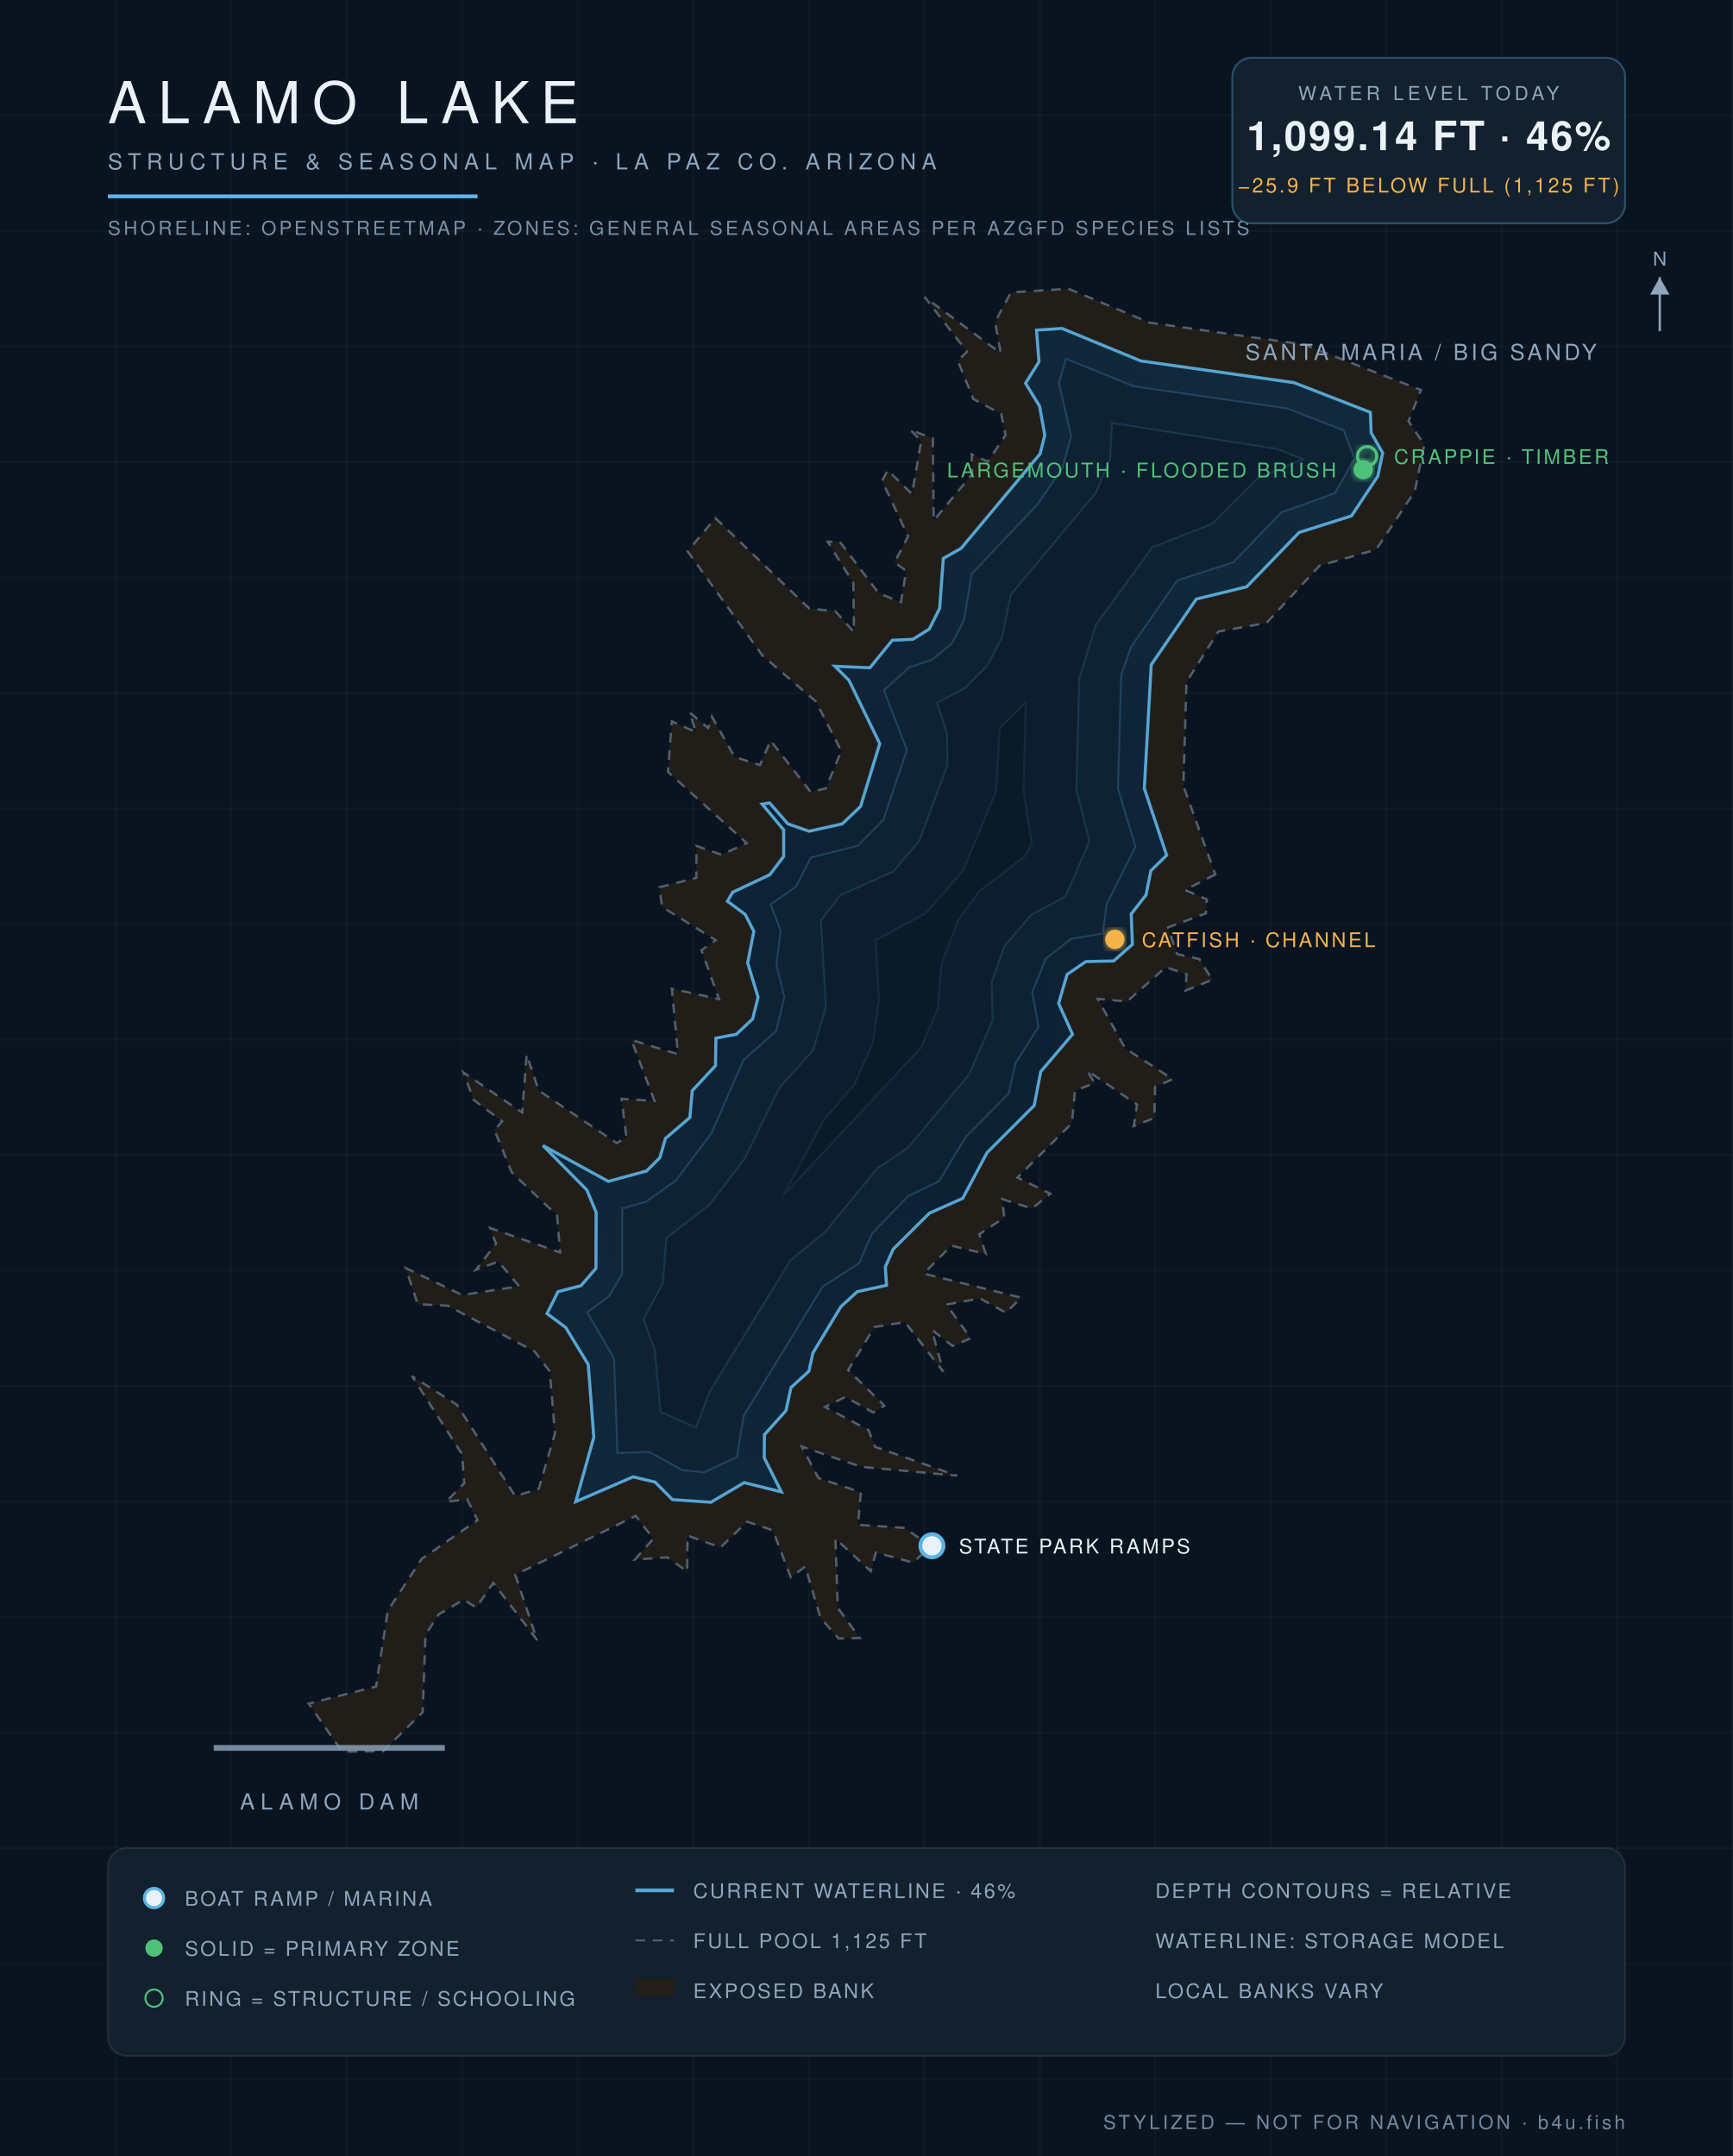
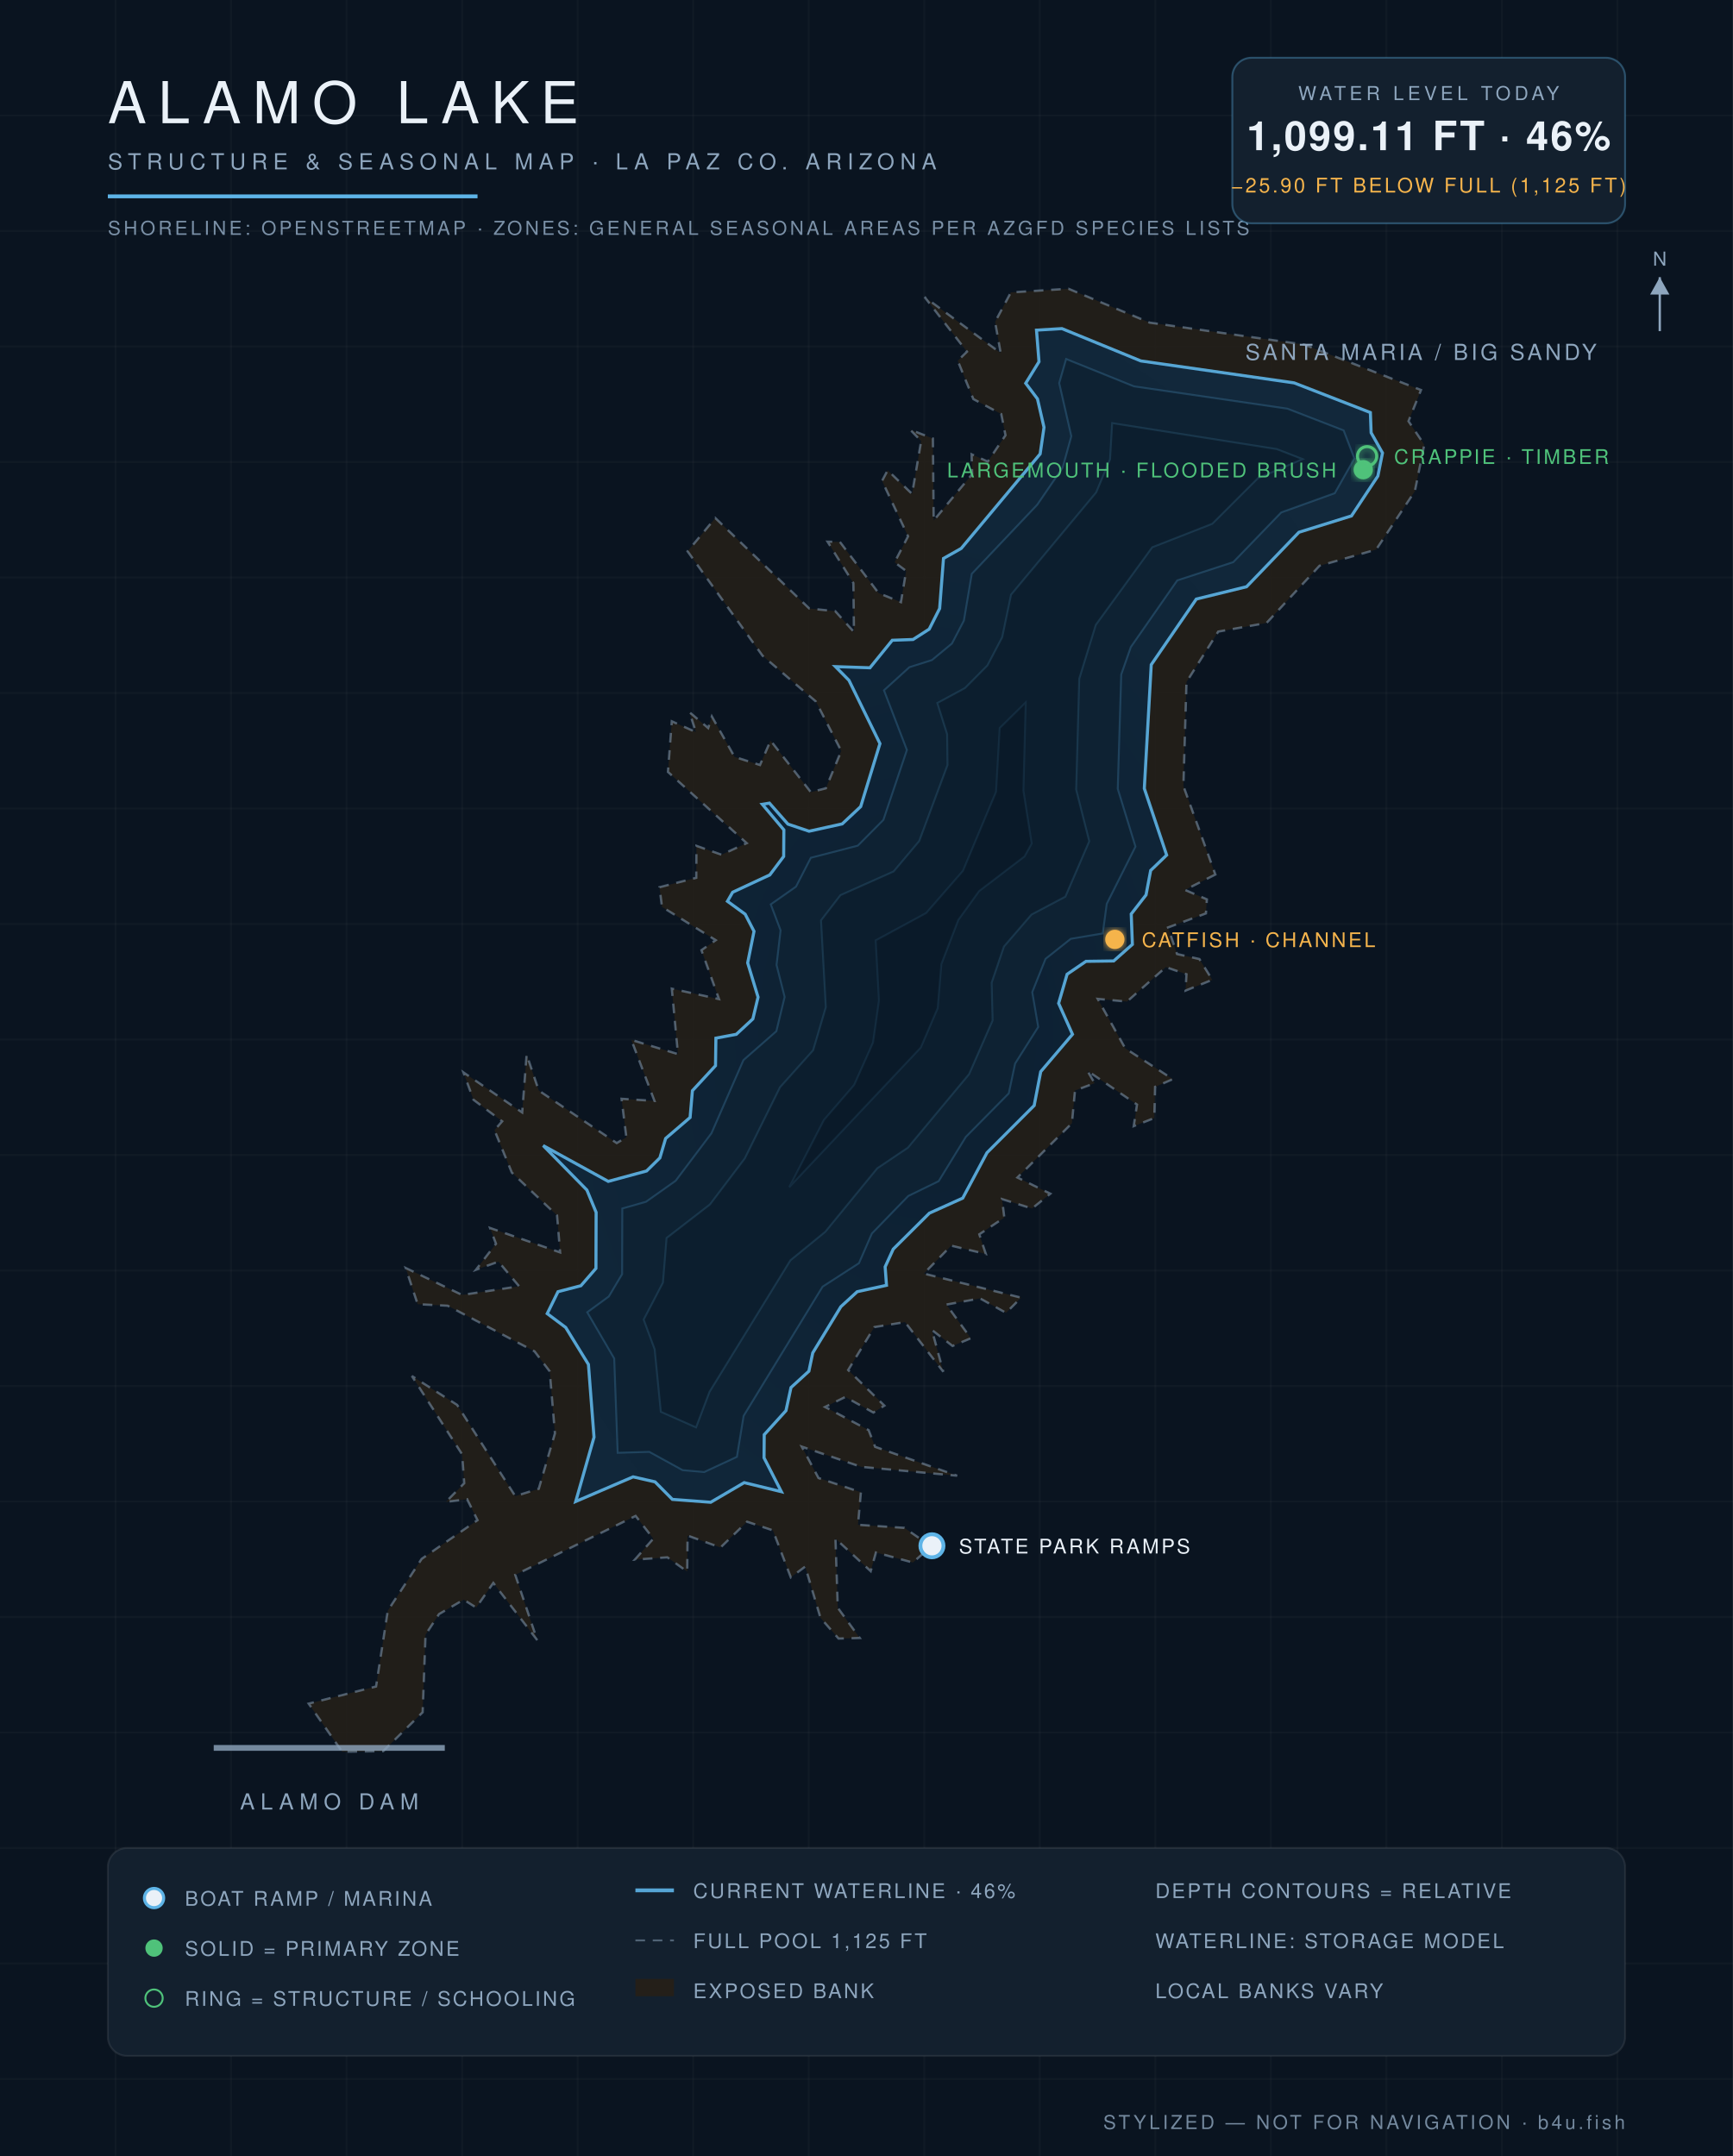
<svg xmlns="http://www.w3.org/2000/svg" viewBox="0 0 900 1120" font-family="Helvetica,Arial,sans-serif">
  <defs>
    <radialGradient id="wg" cx="45%" cy="60%" r="80%">
      <stop offset="0%" stop-color="#0c1f31" />
      <stop offset="55%" stop-color="#102639" />
      <stop offset="100%" stop-color="#13293c" />
    </radialGradient>
    <filter id="glow">
      <feGaussianBlur stdDeviation="2.2" result="b" />
      <feMerge>
        <feMergeNode in="b" />
        <feMergeNode in="SourceGraphic" />
      </feMerge>
    </filter>
  </defs>
  <rect width="900" height="1120" fill="#0a1420" />
  <g stroke="#ffffff" stroke-opacity="0.025">
    <line x1="60" y1="0" x2="60" y2="1120" />
    <line x1="120" y1="0" x2="120" y2="1120" />
    <line x1="180" y1="0" x2="180" y2="1120" />
    <line x1="240" y1="0" x2="240" y2="1120" />
    <line x1="300" y1="0" x2="300" y2="1120" />
    <line x1="360" y1="0" x2="360" y2="1120" />
    <line x1="420" y1="0" x2="420" y2="1120" />
    <line x1="480" y1="0" x2="480" y2="1120" />
    <line x1="540" y1="0" x2="540" y2="1120" />
    <line x1="600" y1="0" x2="600" y2="1120" />
    <line x1="660" y1="0" x2="660" y2="1120" />
    <line x1="720" y1="0" x2="720" y2="1120" />
    <line x1="780" y1="0" x2="780" y2="1120" />
    <line x1="840" y1="0" x2="840" y2="1120" />
    <line x1="0" y1="60" x2="900" y2="60" />
    <line x1="0" y1="120" x2="900" y2="120" />
    <line x1="0" y1="180" x2="900" y2="180" />
    <line x1="0" y1="240" x2="900" y2="240" />
    <line x1="0" y1="300" x2="900" y2="300" />
    <line x1="0" y1="360" x2="900" y2="360" />
    <line x1="0" y1="420" x2="900" y2="420" />
    <line x1="0" y1="480" x2="900" y2="480" />
    <line x1="0" y1="540" x2="900" y2="540" />
    <line x1="0" y1="600" x2="900" y2="600" />
    <line x1="0" y1="660" x2="900" y2="660" />
    <line x1="0" y1="720" x2="900" y2="720" />
    <line x1="0" y1="780" x2="900" y2="780" />
    <line x1="0" y1="840" x2="900" y2="840" />
    <line x1="0" y1="900" x2="900" y2="900" />
    <line x1="0" y1="960" x2="900" y2="960" />
    <line x1="0" y1="1020" x2="900" y2="1020" />
    <line x1="0" y1="1080" x2="900" y2="1080" />
  </g>
  <path d="M 631.2,454.3 L 615.4,462.3 L 626.8,467.2 L 626.3,474.5 L 606.6,481.8 L 611.3,495.6 L 622.9,498.2 L 629.6,509.0 L 615.7,514.6 L 616.2,506.1 L 605.5,502.4 L 585.3,520.3 L 570.1,518.9 L 584.4,544.6 L 609.1,560.6 L 599.9,564.6 L 599.5,580.8 L 588.8,585.0 L 590.5,573.8 L 564.7,556.2 L 568.5,562.7 L 558.3,566.5 L 556.7,583.5 L 528.4,611.7 L 545.5,620.1 L 536.0,627.8 L 520.4,622.9 L 521.6,632.5 L 508.6,641.2 L 512.0,651.4 L 494.0,647.1 L 479.8,661.6 L 530.3,674.1 L 522.5,682.0 L 509.0,674.5 L 491.5,677.7 L 504.2,695.2 L 494.7,699.2 L 484.0,690.9 L 489.9,712.6 L 470.0,686.8 L 454.1,689.4 L 440.5,711.7 L 459.3,730.2 L 453.6,733.8 L 439.0,725.7 L 428.5,730.9 L 451.1,742.9 L 454.5,751.6 L 497.1,766.6 L 447.3,762.0 L 416.4,751.5 L 425.1,767.8 L 447.1,775.2 L 445.6,792.1 L 469.7,793.7 L 483.6,803.3 L 474.1,811.7 L 454.9,806.5 L 452.2,816.2 L 433.9,799.3 L 435.1,835.2 L 446.5,850.9 L 435.5,851.2 L 426.1,840.4 L 418.2,813.8 L 410.7,819.4 L 401.4,795.0 L 388.0,790.5 L 374.2,803.9 L 357.1,797.7 L 356.9,816.4 L 346.6,809.0 L 329.7,810.2 L 339.3,799.3 L 330.1,787.5 L 267.6,818.1 L 279.0,852.0 L 256.2,822.3 L 247.3,835.1 L 240.8,831.0 L 228.0,838.5 L 221.0,849.2 L 219.5,889.5 L 199.0,909.7 L 177.7,910.0 L 160.3,885.0 L 195.3,876.1 L 201.4,836.7 L 219.0,809.8 L 248.0,789.7 L 242.6,778.8 L 231.6,780.2 L 241.1,770.5 L 240.0,755.5 L 213.9,714.8 L 237.4,729.8 L 267.6,777.2 L 279.8,773.4 L 288.2,744.6 L 285.5,712.4 L 277.6,702.0 L 232.5,678.3 L 216.9,677.5 L 210.7,658.7 L 240.0,672.7 L 269.6,668.2 L 258.9,655.4 L 247.2,659.6 L 257.6,646.1 L 254.5,637.9 L 290.9,650.6 L 289.3,631.4 L 265.8,609.1 L 256.8,587.1 L 260.8,582.5 L 245.9,571.3 L 240.7,557.1 L 271.2,577.9 L 273.5,547.8 L 279.8,566.5 L 320.3,593.8 L 325.3,590.8 L 322.8,570.8 L 339.9,571.9 L 327.9,540.2 L 352.1,547.6 L 348.9,513.6 L 373.4,519.0 L 364.3,493.6 L 371.7,488.4 L 343.8,471.1 L 342.5,460.9 L 361.6,456.0 L 361.7,439.4 L 374.7,444.0 L 387.8,438.0 L 346.9,401.0 L 348.9,374.7 L 361.4,380.3 L 358.1,370.0 L 367.8,378.2 L 369.7,372.2 L 381.5,393.2 L 394.7,397.4 L 400.2,384.7 L 421.1,411.5 L 428.9,409.5 L 436.9,390.1 L 423.7,364.4 L 396.0,340.6 L 357.1,286.4 L 371.5,269.1 L 420.3,316.1 L 433.8,317.5 L 443.5,328.3 L 443.2,302.9 L 429.8,281.4 L 436.2,281.5 L 456.3,308.1 L 467.9,312.8 L 470.6,296.6 L 464.6,292.1 L 471.6,278.6 L 458.1,249.8 L 461.0,244.3 L 473.7,256.6 L 478.4,229.1 L 472.7,223.2 L 484.5,227.8 L 484.9,270.4 L 504.9,246.3 L 504.6,236.0 L 513.0,239.8 L 522.2,226.1 L 520.0,215.1 L 505.5,207.3 L 497.4,187.4 L 502.2,182.7 L 480.2,154.3 L 519.7,183.4 L 516.8,167.2 L 525.0,151.9 L 554.9,150.0 L 597.1,167.6 L 677.3,179.0 L 738.0,202.6 L 731.5,218.8 L 739.7,231.0 L 734.8,255.2 L 714.7,285.5 L 685.3,293.9 L 657.8,323.6 L 632.7,328.1 L 616.2,354.3 L 614.6,408.3 L 631.2,454.3 Z" fill="#241f19" fill-opacity="0.9" stroke="#8ea6be" stroke-opacity="0.5" stroke-width="1.2" stroke-dasharray="5 4" />
-   <path d="M 299.0,780.1 L 308.4,746.6 L 305.5,708.8 L 293.8,689.6 L 284.1,682.4 L 289.8,671.0 L 301.7,667.9 L 309.5,658.9 L 309.6,629.8 L 304.8,618.2 L 282.0,595.1 L 315.9,613.7 L 335.8,608.3 L 342.7,601.4 L 345.6,591.4 L 358.3,580.5 L 359.5,566.6 L 371.6,553.6 L 371.8,539.3 L 382.4,537.3 L 390.9,529.3 L 393.7,518.0 L 388.3,500.2 L 391.5,483.8 L 387.0,475.0 L 377.8,468.2 L 380.5,463.5 L 399.8,454.4 L 407.0,444.9 L 407.0,431.1 L 395.8,417.7 L 399.7,417.1 L 409.2,428.0 L 420.2,431.8 L 437.4,428.0 L 446.9,419.0 L 456.9,386.3 L 440.9,353.4 L 433.6,346.1 L 451.8,346.9 L 463.4,332.6 L 474.1,332.1 L 482.6,326.8 L 488.0,316.1 L 489.9,290.1 L 499.2,284.8 L 540.2,235.7 L 542.6,226.0 L 539.9,211.0 L 532.6,199.1 L 539.6,187.9 L 538.3,171.5 L 551.5,170.6 L 592.5,187.5 L 672.1,198.8 L 711.7,214.2 L 712.1,224.8 L 718.1,235.3 L 715.6,247.3 L 701.9,268.0 L 674.7,276.6 L 647.5,304.8 L 621.3,311.2 L 597.9,345.3 L 594.3,409.6 L 605.9,444.3 L 597.7,452.3 L 595.2,464.9 L 587.5,474.8 L 588.1,490.6 L 578.4,499.2 L 564.0,499.5 L 554.2,506.2 L 549.8,521.2 L 557.0,537.3 L 540.5,556.7 L 537.1,574.3 L 512.6,598.8 L 500.0,622.5 L 482.7,630.2 L 463.9,648.9 L 459.8,658.1 L 460.4,667.7 L 445.2,671.0 L 436.7,678.8 L 422.2,702.8 L 420.1,712.3 L 410.8,720.8 L 408.2,732.8 L 397.0,745.3 L 396.9,757.3 L 405.8,775.0 L 386.5,770.2 L 369.2,780.4 L 349.2,779.0 L 340.2,769.9 L 328.8,767.2 L 299.0,780.1 Z" fill="url(#wg)" stroke="#5eb4e7" stroke-opacity="0.9" stroke-width="1.6" />
-   <path d="M 323.2,627.8 L 335.5,624.3 L 350.9,613.4 L 369.5,588.7 L 386.1,550.7 L 403.1,535.6 L 407.4,517.9 L 403.2,501.3 L 405.4,483.4 L 400.2,469.8 L 413.4,460.6 L 421.1,445.5 L 445.5,439.3 L 458.8,425.9 L 471.0,389.6 L 459.1,358.6 L 472.3,346.6 L 483.9,342.8 L 494.3,334.3 L 500.6,322.4 L 504.7,298.1 L 538.7,262.2 L 551.9,242.9 L 556.3,226.6 L 550.0,199.0 L 553.6,186.4 L 588.9,200.7 L 668.6,212.2 L 697.8,223.6 L 703.5,238.2 L 693.2,256.2 L 665.4,266.2 L 640.5,292.1 L 611.4,301.5 L 587.4,336.1 L 582.3,350.4 L 580.6,409.8 L 589.7,439.8 L 574.8,469.5 L 572.7,484.9 L 556.1,487.8 L 543.1,498.1 L 536.1,515.4 L 539.3,533.5 L 527.3,552.5 L 523.9,568.0 L 501.6,590.6 L 487.6,613.7 L 471.7,621.3 L 452.8,640.9 L 446.2,656.2 L 427.2,668.4 L 386.2,735.5 L 382.7,756.8 L 365.7,764.8 L 354.5,763.7 L 337.1,754.2 L 320.7,754.8 L 318.9,705.7 L 305.0,681.7 L 316.2,673.5 L 323.1,661.9 L 323.2,627.8 Z" fill="#0e2233" stroke="#5eb4e7" stroke-opacity="0.22" stroke-width="1" />
-   <path d="M 361.5,741.6 L 343.1,733.4 L 340.0,700.9 L 334.3,685.5 L 344.3,666.3 L 346.1,643.1 L 368.7,625.7 L 386.8,601.8 L 405.0,564.8 L 422.3,545.6 L 428.9,523.2 L 426.4,478.1 L 436.5,465.0 L 464.0,452.7 L 477.4,436.9 L 492.1,397.4 L 491.9,381.4 L 486.7,365.1 L 501.2,357.4 L 512.8,345.7 L 520.5,331.0 L 525.0,308.9 L 569.3,255.8 L 576.5,238.6 L 577.5,219.7 L 663.1,233.2 L 676.6,238.5 L 653.3,248.4 L 629.6,272.1 L 598.4,284.3 L 569.1,324.6 L 560.5,352.6 L 559.0,410.2 L 565.8,437.0 L 553.3,465.8 L 535.7,475.1 L 521.5,491.7 L 515.0,510.5 L 515.5,530.1 L 503.3,558.1 L 471.5,596.2 L 455.6,606.9 L 428.6,639.9 L 410.5,654.7 L 368.5,723.0 L 361.5,741.6 Z" fill="#0c1e2e" stroke="#5eb4e7" stroke-opacity="0.15" stroke-width="1" />
-   <path d="M 427.9,581.8 L 443.6,563.6 L 453.4,541.6 L 456.5,519.7 L 454.8,488.5 L 481.0,474.3 L 500.1,452.4 L 517.3,411.3 L 519.2,378.2 L 532.7,364.8 L 531.5,410.7 L 535.8,438.2 L 532.1,444.9 L 508.5,463.0 L 497.7,477.9 L 488.9,500.8 L 487.1,523.8 L 478.3,544.2 L 406.9,620.9 L 427.9,581.8 Z" fill="#0a1a29" stroke="#5eb4e7" stroke-opacity="0.1" stroke-width="1" />
+   <path d="M 299.0,780.0 L 308.5,746.6 L 305.6,708.8 L 293.8,689.6 L 284.2,682.4 L 289.8,671.0 L 301.7,667.9 L 309.5,658.9 L 309.6,629.8 L 304.8,618.2 L 282.1,595.1 L 315.9,613.7 L 335.8,608.3 L 342.7,601.5 L 345.7,591.4 L 358.4,580.5 L 359.6,566.6 L 371.6,553.6 L 371.8,539.3 L 382.4,537.3 L 391.0,529.3 L 393.7,518.0 L 388.3,500.2 L 391.6,483.8 L 387.0,474.9 L 377.8,468.2 L 380.5,463.5 L 399.8,454.5 L 407.0,444.9 L 407.1,431.1 L 395.9,417.8 L 399.6,417.2 L 409.2,428.1 L 420.2,431.8 L 437.4,428.0 L 447.0,419.0 L 457.0,386.3 L 440.9,353.4 L 433.9,346.3 L 451.8,346.9 L 463.4,332.6 L 474.2,332.2 L 482.6,326.8 L 488.0,316.1 L 490.0,290.1 L 499.2,284.9 L 540.2,235.8 L 542.2,222.0 L 538.8,207.2 L 532.7,199.1 L 539.6,187.9 L 538.3,171.5 L 551.5,170.7 L 592.5,187.5 L 672.1,198.9 L 711.7,214.3 L 712.1,224.8 L 718.0,235.3 L 715.6,247.3 L 701.9,268.0 L 674.6,276.5 L 647.4,304.8 L 621.3,311.2 L 597.9,345.3 L 594.3,409.6 L 605.9,444.2 L 597.6,452.2 L 595.2,464.9 L 587.5,474.8 L 588.1,490.6 L 578.4,499.2 L 564.0,499.4 L 554.2,506.1 L 549.8,521.2 L 557.0,537.3 L 540.5,556.7 L 537.1,574.3 L 512.6,598.8 L 500.0,622.4 L 482.7,630.2 L 463.9,648.9 L 459.7,658.1 L 460.4,667.7 L 445.2,671.0 L 436.7,678.8 L 422.1,702.8 L 420.1,712.3 L 410.8,720.8 L 408.2,732.8 L 396.9,745.3 L 396.8,757.3 L 405.8,774.9 L 386.5,770.2 L 369.1,780.4 L 349.2,778.9 L 340.2,769.8 L 328.8,767.2 L 299.0,780.0 Z" fill="url(#wg)" stroke="#5eb4e7" stroke-opacity="0.9" stroke-width="1.6" />
+   <path d="M 323.2,627.8 L 335.5,624.3 L 350.9,613.4 L 369.5,588.7 L 386.1,550.7 L 403.2,535.7 L 407.5,517.9 L 403.3,501.3 L 405.4,483.3 L 400.3,469.8 L 413.4,460.6 L 421.1,445.6 L 445.5,439.3 L 458.8,425.9 L 471.0,389.6 L 459.1,358.6 L 472.3,346.6 L 484.0,342.9 L 494.4,334.3 L 500.6,322.4 L 504.7,298.1 L 538.7,262.2 L 551.9,242.9 L 556.4,226.6 L 550.1,199.0 L 553.7,186.5 L 588.9,200.7 L 668.6,212.3 L 697.8,223.6 L 703.4,238.2 L 693.2,256.2 L 665.4,266.2 L 640.5,292.0 L 611.4,301.5 L 587.3,336.1 L 582.3,350.4 L 580.5,409.8 L 589.7,439.8 L 574.8,469.5 L 572.7,484.9 L 556.1,487.7 L 543.0,498.1 L 536.1,515.4 L 539.2,533.5 L 527.2,552.5 L 523.9,568.0 L 501.6,590.6 L 487.5,613.6 L 471.7,621.3 L 452.8,640.8 L 446.1,656.2 L 427.2,668.4 L 386.2,735.5 L 382.7,756.8 L 365.7,764.7 L 354.5,763.7 L 337.2,754.2 L 320.8,754.7 L 319.0,705.7 L 305.0,681.7 L 316.2,673.5 L 323.1,661.9 L 323.2,627.8 Z" fill="#0e2233" stroke="#5eb4e7" stroke-opacity="0.22" stroke-width="1" />
+   <path d="M 361.5,741.5 L 343.2,733.4 L 340.0,700.9 L 334.3,685.5 L 344.3,666.3 L 346.2,643.1 L 368.7,625.7 L 386.8,601.8 L 405.1,564.8 L 422.3,545.6 L 428.9,523.2 L 426.4,478.1 L 436.5,465.0 L 464.1,452.7 L 477.4,436.9 L 492.1,397.4 L 491.9,381.4 L 486.8,365.2 L 501.2,357.4 L 512.8,345.7 L 520.5,331.0 L 525.1,308.9 L 569.3,255.8 L 576.5,238.6 L 577.6,219.8 L 663.1,233.3 L 676.5,238.5 L 653.3,248.4 L 629.6,272.1 L 598.4,284.3 L 569.1,324.6 L 560.5,352.6 L 558.9,410.2 L 565.7,437.0 L 553.3,465.8 L 535.7,475.1 L 521.4,491.7 L 515.0,510.5 L 515.5,530.1 L 503.3,558.0 L 471.5,596.2 L 455.6,606.9 L 428.6,639.9 L 410.5,654.7 L 368.5,723.0 L 361.5,741.5 Z" fill="#0c1e2e" stroke="#5eb4e7" stroke-opacity="0.15" stroke-width="1" />
+   <path d="M 427.9,581.8 L 443.6,563.6 L 453.4,541.6 L 456.5,519.7 L 454.8,488.5 L 481.0,474.3 L 500.1,452.4 L 517.3,411.3 L 519.2,378.2 L 532.7,364.9 L 531.5,410.7 L 535.8,438.2 L 532.1,444.9 L 508.5,462.9 L 497.7,477.9 L 488.9,500.8 L 487.0,523.7 L 478.2,544.2 L 409.9,616.7 L 427.9,581.8 Z" fill="#0a1a29" stroke="#5eb4e7" stroke-opacity="0.1" stroke-width="1" />
  <text x="738" y="187" fill="#8ea6be" font-size="11.5" letter-spacing="1.6" text-anchor="middle">SANTA MARIA / BIG SANDY</text>
  <line x1="111" y1="908" x2="231" y2="908" stroke="#8ea6be" stroke-width="3" stroke-opacity="0.8" />
  <text x="171" y="940" fill="#8ea6be" font-size="11.5" letter-spacing="3" text-anchor="middle">ALAMO DAM</text>
  <circle cx="484" cy="803" r="6" fill="#eaf1f8" stroke="#5eb4e7" stroke-width="2" />
  <text x="498" y="807" fill="#eaf1f8" font-size="10.5" letter-spacing="1.2" text-anchor="start">STATE PARK RAMPS</text>
  <circle cx="708" cy="244" r="5" fill="#4fc27a" filter="url(#glow)" />
  <text x="694" y="248" fill="#4fc27a" font-size="10.5" letter-spacing="1.2" text-anchor="end">LARGEMOUTH · FLOODED BRUSH</text>
  <circle cx="710" cy="237" r="5" fill="none" stroke="#4fc27a" stroke-width="1.6" filter="url(#glow)" />
  <text x="724" y="241" fill="#4fc27a" font-size="10.5" letter-spacing="1.2" text-anchor="start">CRAPPIE · TIMBER</text>
  <circle cx="579" cy="488" r="5" fill="#f5b44c" filter="url(#glow)" />
  <text x="593" y="492" fill="#f5b44c" font-size="10.5" letter-spacing="1.2" text-anchor="start">CATFISH · CHANNEL</text>
  <text x="56" y="64" fill="#eaf1f8" font-size="30" letter-spacing="6" font-weight="300">ALAMO LAKE</text>
  <text x="56" y="88" fill="#8ea6be" font-size="11.5" letter-spacing="3">STRUCTURE &amp; SEASONAL MAP · LA PAZ CO. ARIZONA</text>
  <line x1="56" y1="102" x2="248" y2="102" stroke="#5eb4e7" stroke-width="2" />
  <text x="56" y="122" fill="#8ea6be" font-size="10" letter-spacing="1.5" opacity="0.85">SHORELINE: OPENSTREETMAP · ZONES: GENERAL SEASONAL AREAS PER AZGFD SPECIES LISTS</text>
  <g>
    <rect x="640" y="30" width="204" height="86" rx="10" fill="#13202e" stroke="#5eb4e7" stroke-opacity="0.35" />
    <text x="742" y="52" fill="#8ea6be" font-size="10" letter-spacing="2" text-anchor="middle">WATER LEVEL TODAY</text>
-     <text x="742" y="78" fill="#eaf1f8" font-size="21" letter-spacing="1" text-anchor="middle" font-weight="600">1,099.14 FT · 46%</text>
-     <text x="742" y="100" fill="#f5b44c" font-size="10.5" letter-spacing="1.2" text-anchor="middle">−25.9 FT BELOW FULL (1,125 FT)</text>
+     <text x="742" y="78" fill="#eaf1f8" font-size="21" letter-spacing="1" text-anchor="middle" font-weight="600">1,099.11 FT · 46%</text>
+     <text x="742" y="100" fill="#f5b44c" font-size="10.5" letter-spacing="1.2" text-anchor="middle">−25.90 FT BELOW FULL (1,125 FT)</text>
  </g>
  <g font-size="10.5" letter-spacing="1.1">
    <rect x="56" y="960" width="788" height="108" rx="10" fill="#13202e" stroke="#ffffff" stroke-opacity="0.08" />
    <circle cx="80" cy="986" r="5" fill="#eaf1f8" stroke="#5eb4e7" stroke-width="1.6" />
    <text x="96" y="990" fill="#8ea6be">BOAT RAMP / MARINA</text>
    <circle cx="80" cy="1012" r="4.5" fill="#4fc27a" />
    <text x="96" y="1016" fill="#8ea6be">SOLID = PRIMARY ZONE</text>
    <circle cx="80" cy="1038" r="4.5" fill="none" stroke="#4fc27a" />
    <text x="96" y="1042" fill="#8ea6be">RING = STRUCTURE / SCHOOLING</text>
    <line x1="330" y1="982" x2="350" y2="982" stroke="#5eb4e7" stroke-opacity="0.9" stroke-width="2" />
    <text x="360" y="986" fill="#8ea6be">CURRENT WATERLINE · 46%</text>
    <line x1="330" y1="1008" x2="350" y2="1008" stroke="#8ea6be" stroke-opacity="0.5" stroke-dasharray="5 4" />
    <text x="360" y="1012" fill="#8ea6be">FULL POOL 1,125 FT</text>
    <rect x="330" y="1028" width="20" height="9" fill="#241f19" />
    <text x="360" y="1038" fill="#8ea6be">EXPOSED BANK</text>
    <text x="600" y="986" fill="#8ea6be">DEPTH CONTOURS = RELATIVE</text>
    <text x="600" y="1012" fill="#8ea6be">WATERLINE: STORAGE MODEL</text>
    <text x="600" y="1038" fill="#8ea6be">LOCAL BANKS VARY</text>
  </g>
  <text x="844" y="1106" fill="#8ea6be" font-size="10" letter-spacing="1.5" text-anchor="end" opacity="0.8">STYLIZED — NOT FOR NAVIGATION · b4u.fish</text>
  <g transform="translate(862,158)" stroke="#8ea6be" fill="#8ea6be">
    <line x1="0" y1="14" x2="0" y2="-14" stroke-width="1.2" />
    <path d="M 0,-14 l 5,9 h -10 z" stroke="none" />
    <text x="0" y="-20" font-size="10" text-anchor="middle" stroke="none">N</text>
  </g>
</svg>
